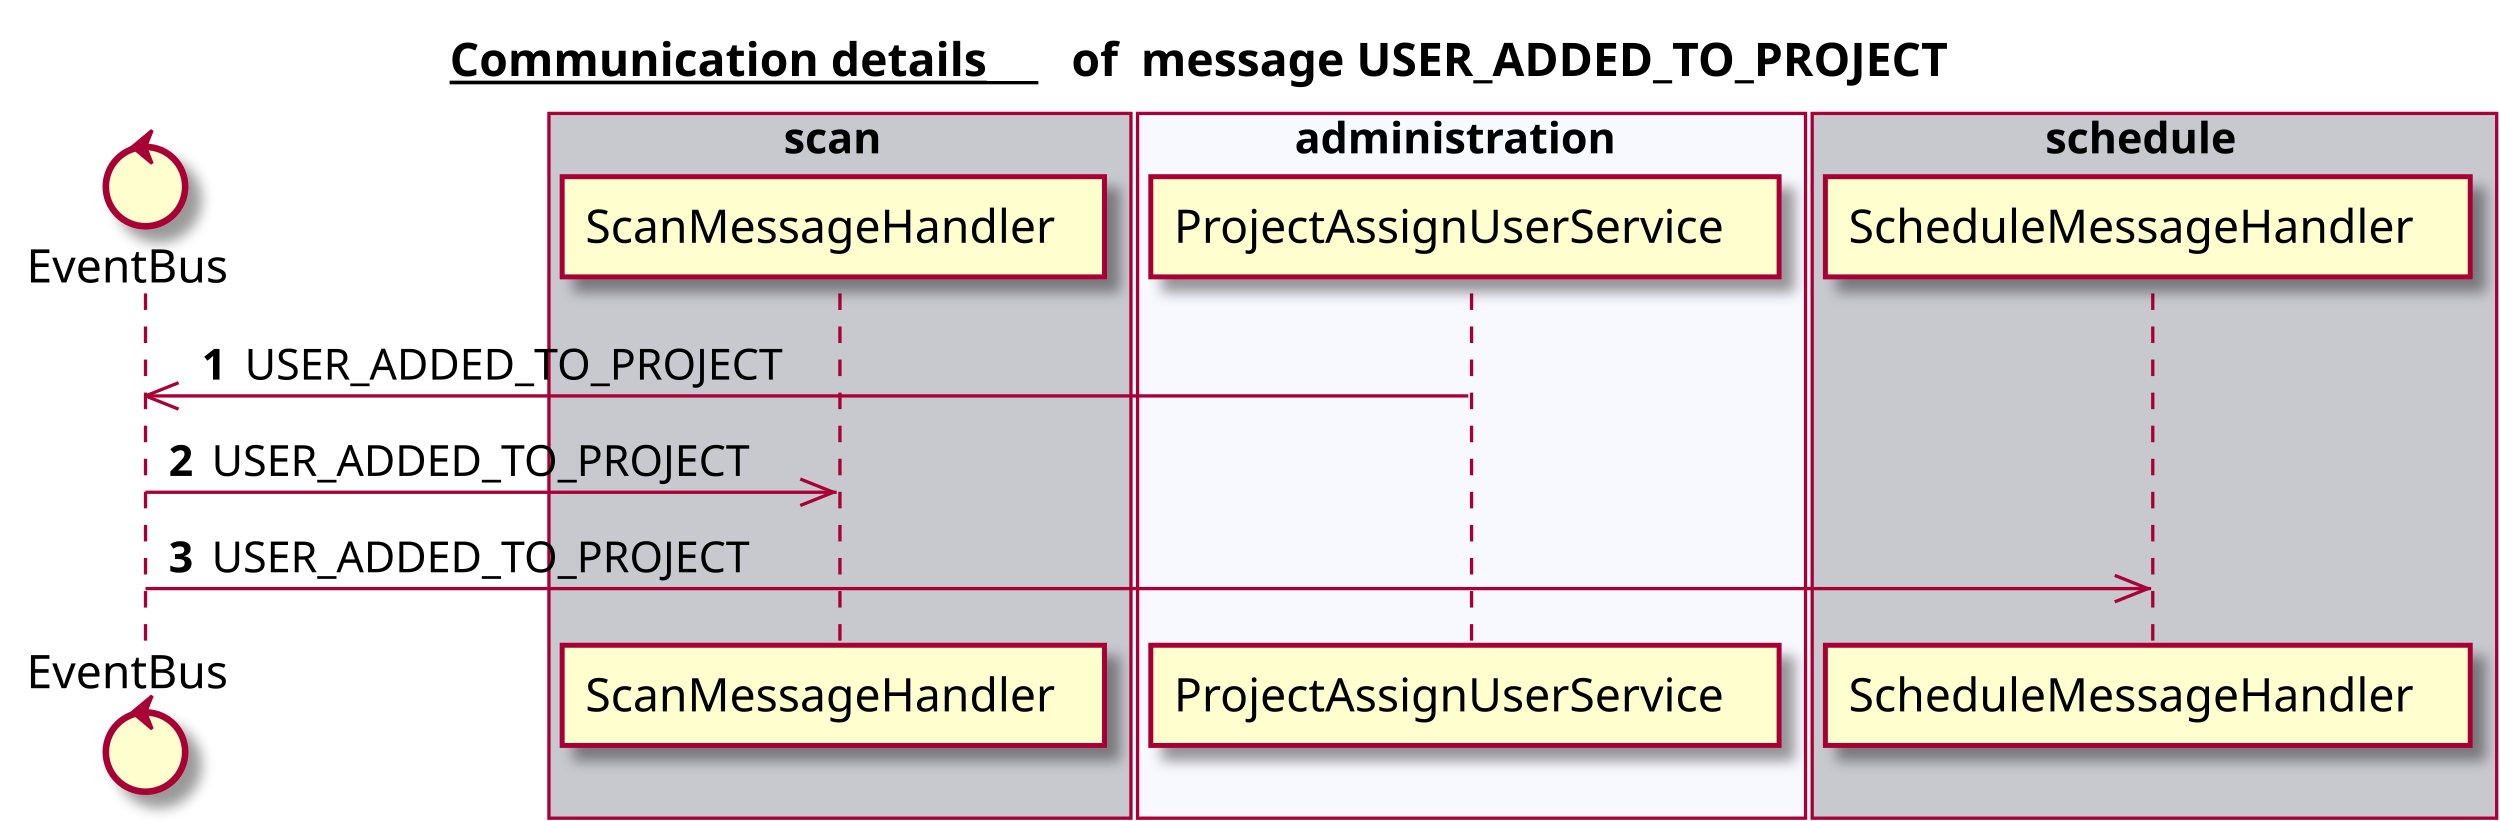
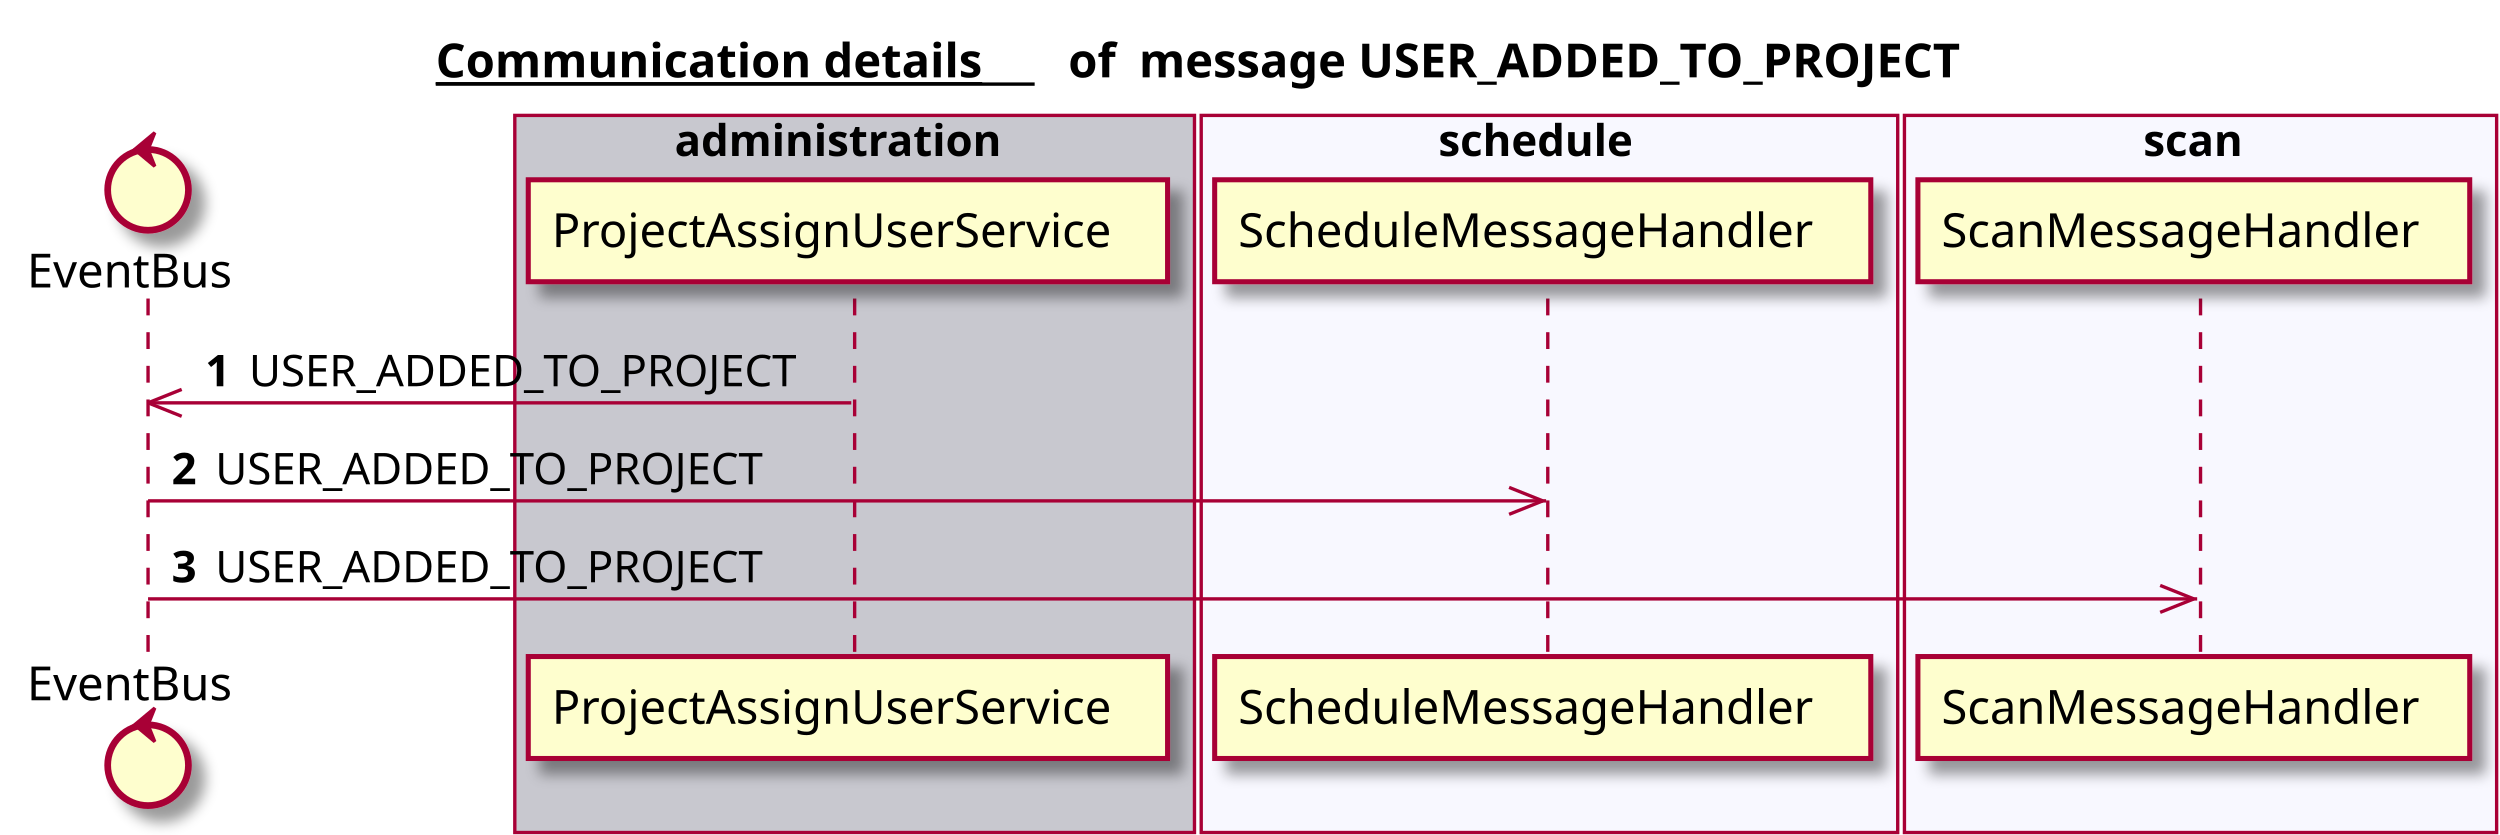
- <svg xmlns="http://www.w3.org/2000/svg" contentScriptType="application/ecmascript" contentStyleType="text/css" height="248px" preserveAspectRatio="none" style="width:756px;height:248px;" version="1.1" viewBox="0 0 756 248" width="756px" zoomAndPan="magnify">
+ <svg xmlns="http://www.w3.org/2000/svg" contentScriptType="application/ecmascript" contentStyleType="text/css" height="248px" preserveAspectRatio="none" style="width:743px;height:248px;" version="1.1" viewBox="0 0 743 248" width="743px" zoomAndPan="magnify">
  <defs>
-     <filter height="300%" id="fgr8x56" width="300%" x="-1" y="-1">
+     <filter height="300%" id="fu4uayw" width="300%" x="-1" y="-1">
      <feGaussianBlur result="blurOut" stdDeviation="2.0" />
      <feColorMatrix in="blurOut" result="blurOut2" type="matrix" values="0 0 0 0 0 0 0 0 0 0 0 0 0 0 0 0 0 0 .4 0" />
      <feOffset dx="4.0" dy="4.0" in="blurOut2" result="blurOut3" />
      <feBlend in="SourceGraphic" in2="blurOut3" mode="normal" />
    </filter>
  </defs>
  <g>
-     <text fill="#000000" font-family="sans-serif" font-size="14" font-weight="bold" lengthAdjust="spacingAndGlyphs" text-decoration="underline" textLength="178" x="136" y="22.995">Communication details</text>
-     <line style="stroke: #000000; stroke-width: 1.0;" x1="136" x2="314" y1="24.995" y2="24.995" />
-     <text fill="#000000" font-family="sans-serif" font-size="14" font-weight="bold" lengthAdjust="spacingAndGlyphs" textLength="16" x="324" y="22.995">of</text>
-     <text fill="#000000" font-family="sans-serif" font-size="14" font-weight="bold" lengthAdjust="spacingAndGlyphs" textLength="278" x="345" y="22.995">message USER_ADDED_TO_PROJECT</text>
-     <rect fill="#C8C8CF" height="213.125" style="stroke: #A80036; stroke-width: 1.0;" width="176" x="166" y="34.297" />
-     <text fill="#000000" font-family="sans-serif" font-size="13" font-weight="bold" lengthAdjust="spacingAndGlyphs" textLength="34" x="237" y="46.364">scan</text>
-     <rect fill="#F8F8FF" height="213.125" style="stroke: #A80036; stroke-width: 1.0;" width="202" x="344" y="34.297" />
-     <text fill="#000000" font-family="sans-serif" font-size="13" font-weight="bold" lengthAdjust="spacingAndGlyphs" textLength="107" x="391.5" y="46.364">administration</text>
-     <rect fill="#C8C8CF" height="213.125" style="stroke: #A80036; stroke-width: 1.0;" width="207" x="548" y="34.297" />
-     <text fill="#000000" font-family="sans-serif" font-size="13" font-weight="bold" lengthAdjust="spacingAndGlyphs" textLength="66" x="618.5" y="46.364">schedule</text>
+     <text fill="#000000" font-family="sans-serif" font-size="14" font-weight="bold" lengthAdjust="spacingAndGlyphs" text-decoration="underline" textLength="178" x="129.5" y="22.995">Communication details</text>
+     <line style="stroke: #000000; stroke-width: 1.0;" x1="129.5" x2="307.5" y1="24.995" y2="24.995" />
+     <text fill="#000000" font-family="sans-serif" font-size="14" font-weight="bold" lengthAdjust="spacingAndGlyphs" textLength="16" x="317.5" y="22.995">of</text>
+     <text fill="#000000" font-family="sans-serif" font-size="14" font-weight="bold" lengthAdjust="spacingAndGlyphs" textLength="278" x="338.5" y="22.995">message USER_ADDED_TO_PROJECT</text>
+     <rect fill="#C8C8CF" height="213.125" style="stroke: #A80036; stroke-width: 1.0;" width="202" x="153" y="34.297" />
+     <text fill="#000000" font-family="sans-serif" font-size="13" font-weight="bold" lengthAdjust="spacingAndGlyphs" textLength="107" x="200.5" y="46.364">administration</text>
+     <rect fill="#F8F8FF" height="213.125" style="stroke: #A80036; stroke-width: 1.0;" width="207" x="357" y="34.297" />
+     <text fill="#000000" font-family="sans-serif" font-size="13" font-weight="bold" lengthAdjust="spacingAndGlyphs" textLength="66" x="427.5" y="46.364">schedule</text>
+     <rect fill="#F8F8FF" height="213.125" style="stroke: #A80036; stroke-width: 1.0;" width="176" x="566" y="34.297" />
+     <text fill="#000000" font-family="sans-serif" font-size="13" font-weight="bold" lengthAdjust="spacingAndGlyphs" textLength="34" x="637" y="46.364">scan</text>
    <line style="stroke: #A80036; stroke-width: 1.0; stroke-dasharray: 5.0,5.0;" x1="44" x2="44" y1="88.727" y2="196.125" />
    <line style="stroke: #A80036; stroke-width: 1.0; stroke-dasharray: 5.0,5.0;" x1="254" x2="254" y1="88.727" y2="196.125" />
-     <line style="stroke: #A80036; stroke-width: 1.0; stroke-dasharray: 5.0,5.0;" x1="445" x2="445" y1="88.727" y2="196.125" />
-     <line style="stroke: #A80036; stroke-width: 1.0; stroke-dasharray: 5.0,5.0;" x1="651" x2="651" y1="88.727" y2="196.125" />
+     <line style="stroke: #A80036; stroke-width: 1.0; stroke-dasharray: 5.0,5.0;" x1="460" x2="460" y1="88.727" y2="196.125" />
+     <line style="stroke: #A80036; stroke-width: 1.0; stroke-dasharray: 5.0,5.0;" x1="654" x2="654" y1="88.727" y2="196.125" />
    <text fill="#000000" font-family="sans-serif" font-size="14" lengthAdjust="spacingAndGlyphs" textLength="66" x="8" y="85.425">EventBus</text>
-     <ellipse cx="44" cy="56.43" fill="#FEFECE" filter="url(#fgr8x56)" rx="12" ry="12" style="stroke: #A80036; stroke-width: 2.0;" />
+     <ellipse cx="44" cy="56.43" fill="#FEFECE" filter="url(#fu4uayw)" rx="12" ry="12" style="stroke: #A80036; stroke-width: 2.0;" />
    <polygon fill="#A80036" points="40,44.43,46,39.43,44,44.43,46,49.43,40,44.43" style="stroke: #A80036; stroke-width: 1.0;" />
    <text fill="#000000" font-family="sans-serif" font-size="14" lengthAdjust="spacingAndGlyphs" textLength="66" x="8" y="208.12">EventBus</text>
-     <ellipse cx="44" cy="227.422" fill="#FEFECE" filter="url(#fgr8x56)" rx="12" ry="12" style="stroke: #A80036; stroke-width: 2.0;" />
+     <ellipse cx="44" cy="227.422" fill="#FEFECE" filter="url(#fu4uayw)" rx="12" ry="12" style="stroke: #A80036; stroke-width: 2.0;" />
    <polygon fill="#A80036" points="40,215.422,46,210.422,44,215.422,46,220.422,40,215.422" style="stroke: #A80036; stroke-width: 1.0;" />
-     <rect fill="#FEFECE" filter="url(#fgr8x56)" height="30.297" style="stroke: #A80036; stroke-width: 1.5;" width="164" x="170" y="53.43" />
-     <text fill="#000000" font-family="sans-serif" font-size="14" lengthAdjust="spacingAndGlyphs" textLength="150" x="177" y="73.425">ScanMessageHandler</text>
-     <rect fill="#FEFECE" filter="url(#fgr8x56)" height="30.297" style="stroke: #A80036; stroke-width: 1.5;" width="164" x="170" y="195.125" />
-     <text fill="#000000" font-family="sans-serif" font-size="14" lengthAdjust="spacingAndGlyphs" textLength="150" x="177" y="215.12">ScanMessageHandler</text>
-     <rect fill="#FEFECE" filter="url(#fgr8x56)" height="30.297" style="stroke: #A80036; stroke-width: 1.5;" width="190" x="348" y="53.43" />
-     <text fill="#000000" font-family="sans-serif" font-size="14" lengthAdjust="spacingAndGlyphs" textLength="176" x="355" y="73.425">ProjectAssignUserService</text>
-     <rect fill="#FEFECE" filter="url(#fgr8x56)" height="30.297" style="stroke: #A80036; stroke-width: 1.5;" width="190" x="348" y="195.125" />
-     <text fill="#000000" font-family="sans-serif" font-size="14" lengthAdjust="spacingAndGlyphs" textLength="176" x="355" y="215.12">ProjectAssignUserService</text>
-     <rect fill="#FEFECE" filter="url(#fgr8x56)" height="30.297" style="stroke: #A80036; stroke-width: 1.5;" width="195" x="552" y="53.43" />
-     <text fill="#000000" font-family="sans-serif" font-size="14" lengthAdjust="spacingAndGlyphs" textLength="181" x="559" y="73.425">ScheduleMessageHandler</text>
-     <rect fill="#FEFECE" filter="url(#fgr8x56)" height="30.297" style="stroke: #A80036; stroke-width: 1.5;" width="195" x="552" y="195.125" />
-     <text fill="#000000" font-family="sans-serif" font-size="14" lengthAdjust="spacingAndGlyphs" textLength="181" x="559" y="215.12">ScheduleMessageHandler</text>
+     <rect fill="#FEFECE" filter="url(#fu4uayw)" height="30.297" style="stroke: #A80036; stroke-width: 1.5;" width="190" x="157" y="53.43" />
+     <text fill="#000000" font-family="sans-serif" font-size="14" lengthAdjust="spacingAndGlyphs" textLength="176" x="164" y="73.425">ProjectAssignUserService</text>
+     <rect fill="#FEFECE" filter="url(#fu4uayw)" height="30.297" style="stroke: #A80036; stroke-width: 1.5;" width="190" x="157" y="195.125" />
+     <text fill="#000000" font-family="sans-serif" font-size="14" lengthAdjust="spacingAndGlyphs" textLength="176" x="164" y="215.12">ProjectAssignUserService</text>
+     <rect fill="#FEFECE" filter="url(#fu4uayw)" height="30.297" style="stroke: #A80036; stroke-width: 1.5;" width="195" x="361" y="53.43" />
+     <text fill="#000000" font-family="sans-serif" font-size="14" lengthAdjust="spacingAndGlyphs" textLength="181" x="368" y="73.425">ScheduleMessageHandler</text>
+     <rect fill="#FEFECE" filter="url(#fu4uayw)" height="30.297" style="stroke: #A80036; stroke-width: 1.5;" width="195" x="361" y="195.125" />
+     <text fill="#000000" font-family="sans-serif" font-size="14" lengthAdjust="spacingAndGlyphs" textLength="181" x="368" y="215.12">ScheduleMessageHandler</text>
+     <rect fill="#FEFECE" filter="url(#fu4uayw)" height="30.297" style="stroke: #A80036; stroke-width: 1.5;" width="164" x="570" y="53.43" />
+     <text fill="#000000" font-family="sans-serif" font-size="14" lengthAdjust="spacingAndGlyphs" textLength="150" x="577" y="73.425">ScanMessageHandler</text>
+     <rect fill="#FEFECE" filter="url(#fu4uayw)" height="30.297" style="stroke: #A80036; stroke-width: 1.5;" width="164" x="570" y="195.125" />
+     <text fill="#000000" font-family="sans-serif" font-size="14" lengthAdjust="spacingAndGlyphs" textLength="150" x="577" y="215.12">ScanMessageHandler</text>
    <line style="stroke: #A80036; stroke-width: 1.0;" x1="44" x2="54" y1="119.727" y2="115.727" />
    <line style="stroke: #A80036; stroke-width: 1.0;" x1="44" x2="54" y1="119.727" y2="123.727" />
-     <line style="stroke: #A80036; stroke-width: 1.0;" x1="44" x2="444" y1="119.727" y2="119.727" />
+     <line style="stroke: #A80036; stroke-width: 1.0;" x1="44" x2="253" y1="119.727" y2="119.727" />
    <text fill="#000000" font-family="sans-serif" font-size="13" font-weight="bold" lengthAdjust="spacingAndGlyphs" textLength="9" x="61" y="114.793">1</text>
    <text fill="#000000" font-family="sans-serif" font-size="13" lengthAdjust="spacingAndGlyphs" textLength="173" x="74" y="114.793">USER_ADDED_TO_PROJECT</text>
-     <line style="stroke: #A80036; stroke-width: 1.0;" x1="252" x2="242" y1="148.859" y2="144.859" />
-     <line style="stroke: #A80036; stroke-width: 1.0;" x1="252" x2="242" y1="148.859" y2="152.859" />
-     <line style="stroke: #A80036; stroke-width: 1.0;" x1="44" x2="253" y1="148.859" y2="148.859" />
+     <line style="stroke: #A80036; stroke-width: 1.0;" x1="458.5" x2="448.5" y1="148.859" y2="144.859" />
+     <line style="stroke: #A80036; stroke-width: 1.0;" x1="458.5" x2="448.5" y1="148.859" y2="152.859" />
+     <line style="stroke: #A80036; stroke-width: 1.0;" x1="44" x2="459.5" y1="148.859" y2="148.859" />
    <text fill="#000000" font-family="sans-serif" font-size="13" font-weight="bold" lengthAdjust="spacingAndGlyphs" textLength="9" x="51" y="143.926">2</text>
    <text fill="#000000" font-family="sans-serif" font-size="13" lengthAdjust="spacingAndGlyphs" textLength="173" x="64" y="143.926">USER_ADDED_TO_PROJECT</text>
-     <line style="stroke: #A80036; stroke-width: 1.0;" x1="649.5" x2="639.5" y1="177.992" y2="173.992" />
-     <line style="stroke: #A80036; stroke-width: 1.0;" x1="649.5" x2="639.5" y1="177.992" y2="181.992" />
-     <line style="stroke: #A80036; stroke-width: 1.0;" x1="44" x2="650.5" y1="177.992" y2="177.992" />
+     <line style="stroke: #A80036; stroke-width: 1.0;" x1="652" x2="642" y1="177.992" y2="173.992" />
+     <line style="stroke: #A80036; stroke-width: 1.0;" x1="652" x2="642" y1="177.992" y2="181.992" />
+     <line style="stroke: #A80036; stroke-width: 1.0;" x1="44" x2="653" y1="177.992" y2="177.992" />
    <text fill="#000000" font-family="sans-serif" font-size="13" font-weight="bold" lengthAdjust="spacingAndGlyphs" textLength="9" x="51" y="173.059">3</text>
    <text fill="#000000" font-family="sans-serif" font-size="13" lengthAdjust="spacingAndGlyphs" textLength="173" x="64" y="173.059">USER_ADDED_TO_PROJECT</text>
  </g>
</svg>
